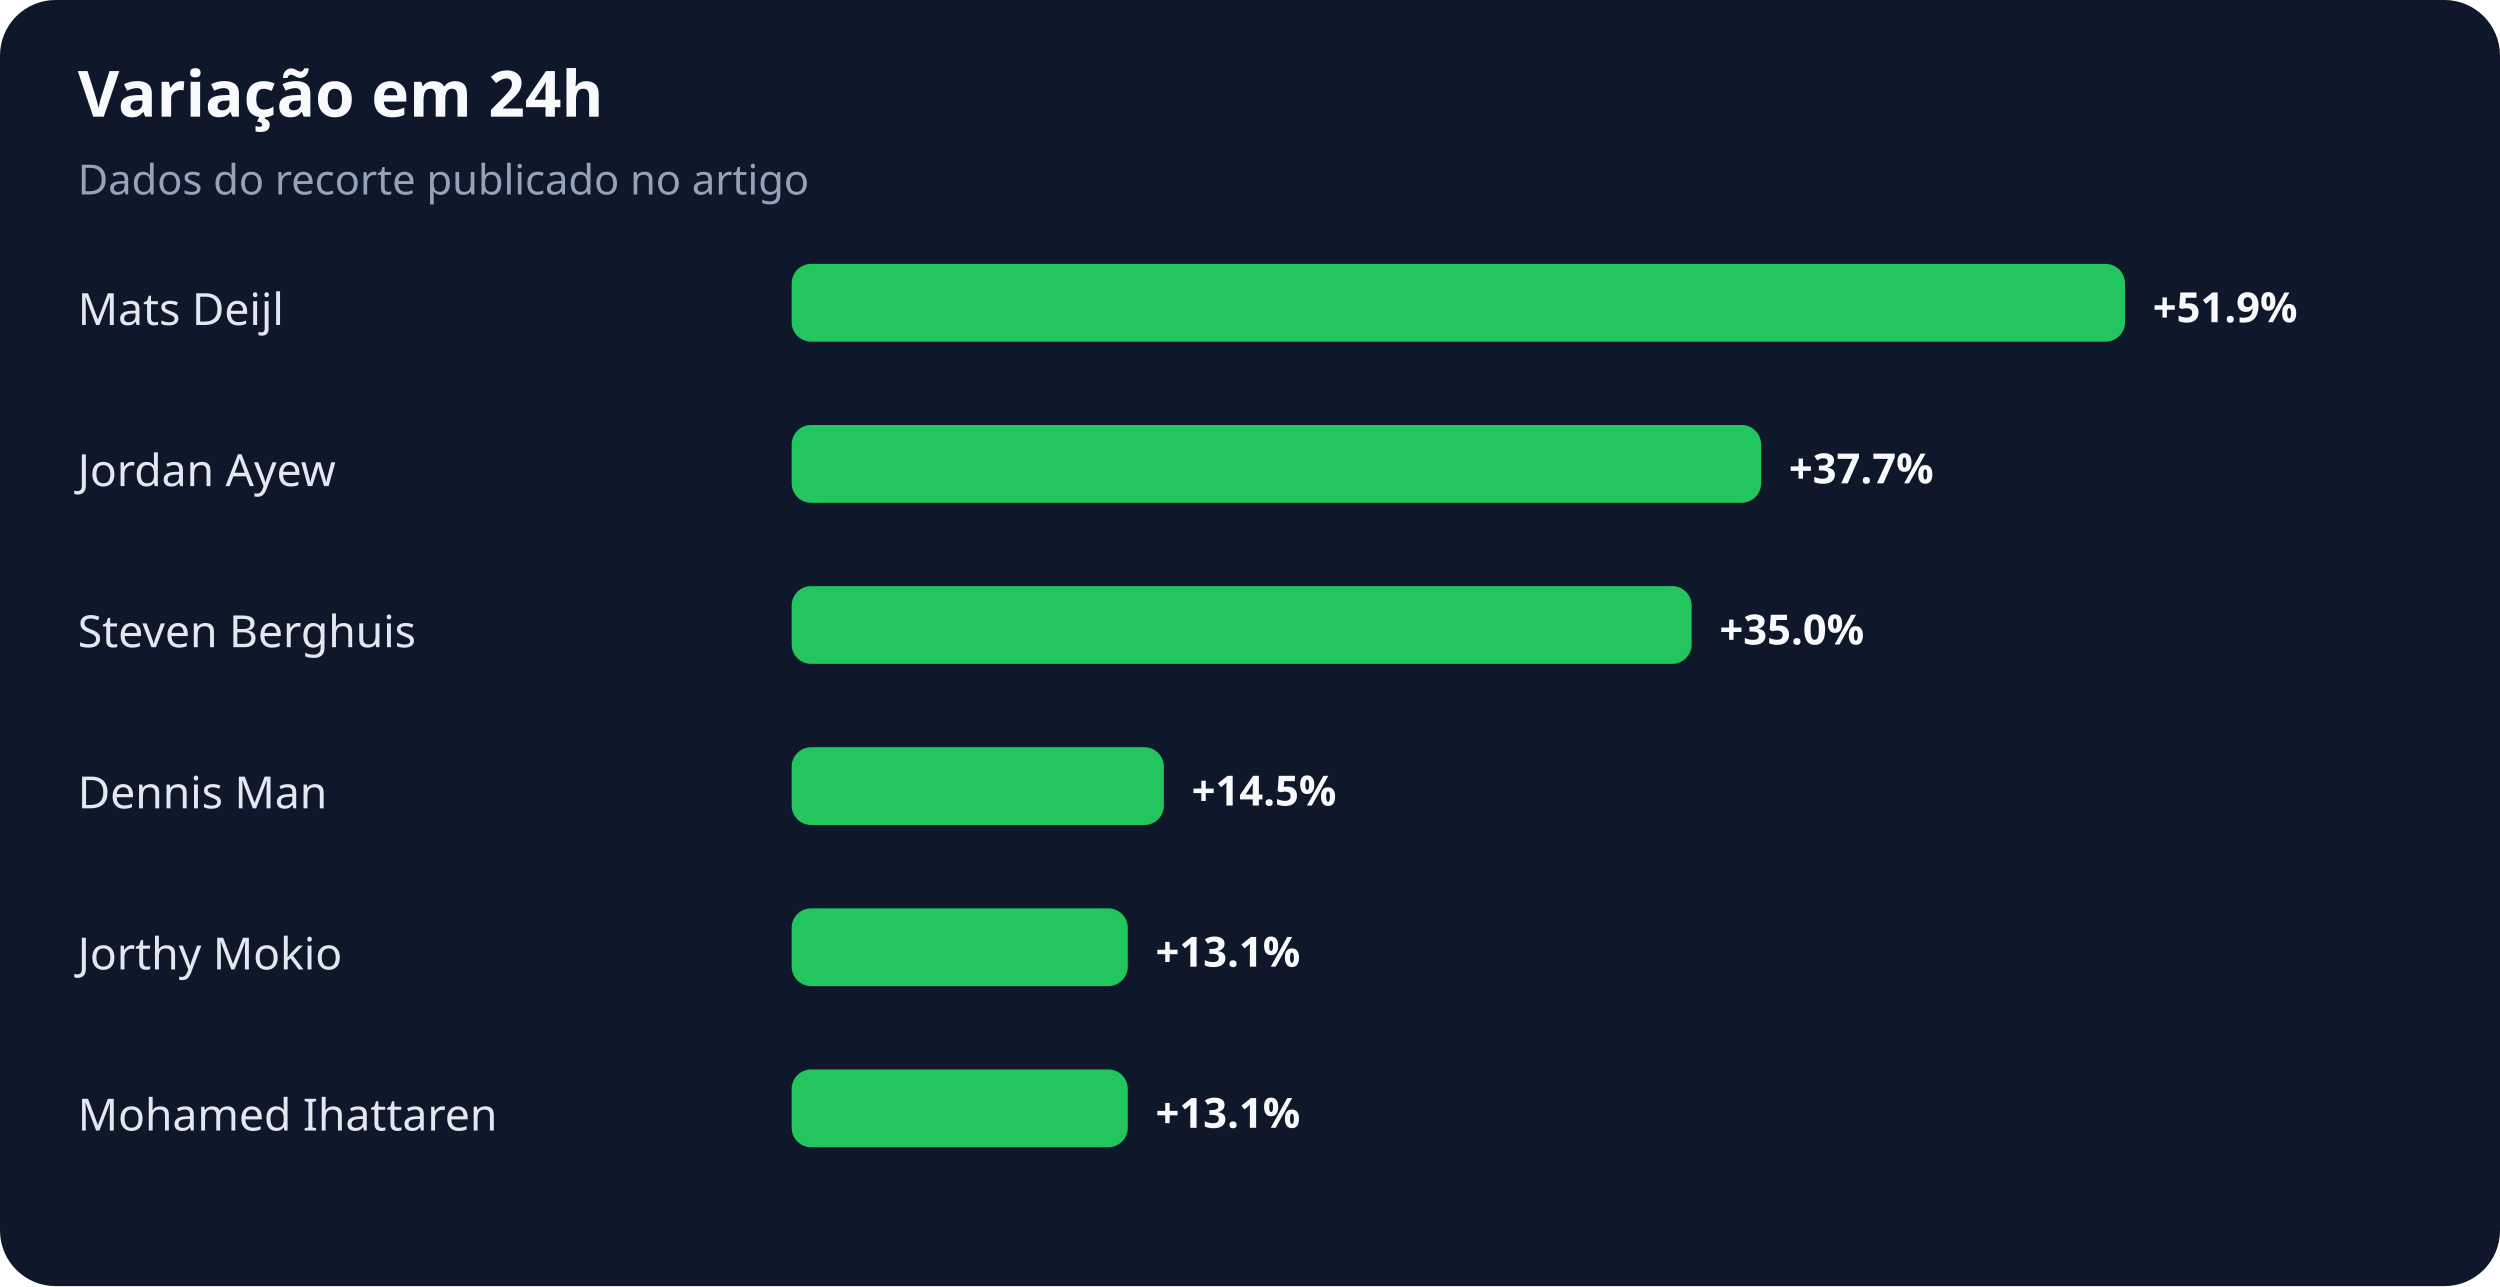
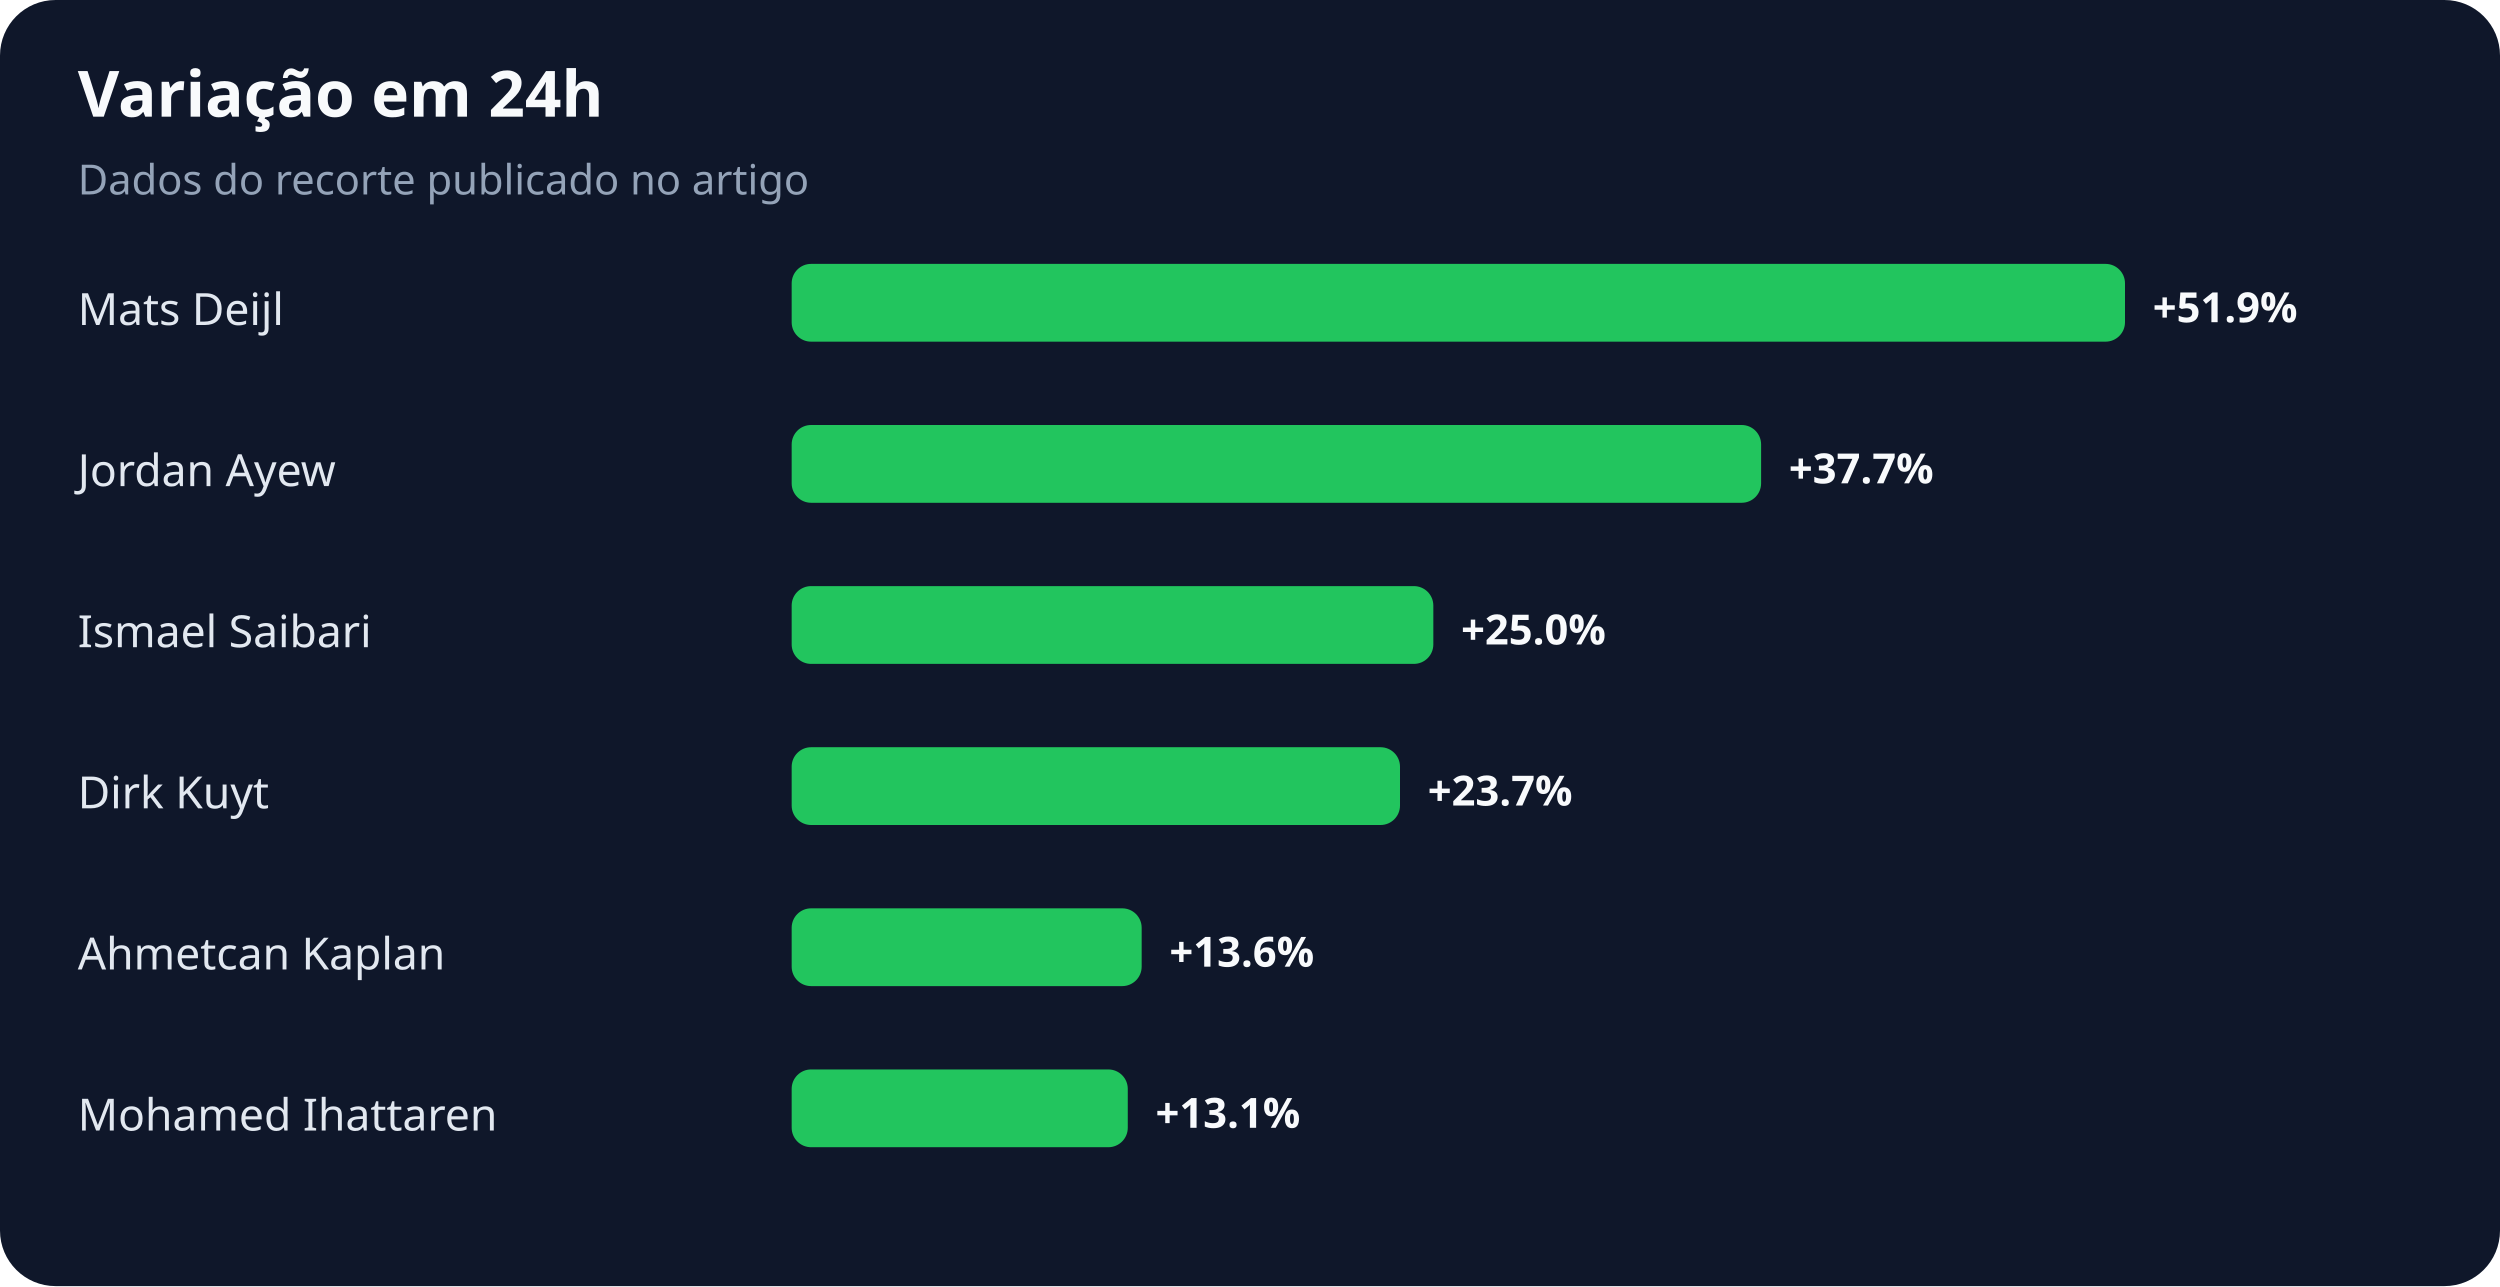
<svg xmlns="http://www.w3.org/2000/svg" width="900" height="463" viewBox="0 0 900 463" role="img" aria-labelledby="title desc">
  <rect width="100%" height="100%" rx="20" fill="#0f172a" />
  <text x="28" y="42" fill="#f8fafc" font-family="system-ui,sans-serif" font-size="23" font-weight="700">Variação em 24h</text>
  <text x="28" y="70" fill="#94a3b8" font-family="system-ui,sans-serif" font-size="15">Dados do recorte publicado no artigo</text>
  <text x="28" y="117" fill="#e2e8f0" font-family="system-ui,sans-serif" font-size="16">Mats Deijl</text>
  <rect x="285" y="95" width="480" height="28" rx="7" fill="#22c55e" />
  <text x="775" y="116" fill="#f8fafc" font-family="system-ui,sans-serif" font-size="15" font-weight="700">+51.9%</text>
  <text x="28" y="175" fill="#e2e8f0" font-family="system-ui,sans-serif" font-size="16">Jordan Ayew</text>
  <rect x="285" y="153" width="349" height="28" rx="7" fill="#22c55e" />
  <text x="644" y="174" fill="#f8fafc" font-family="system-ui,sans-serif" font-size="15" font-weight="700">+37.7%</text>
-   <text x="28" y="233" fill="#e2e8f0" font-family="system-ui,sans-serif" font-size="16">Steven Berghuis</text>
-   <rect x="285" y="211" width="324" height="28" rx="7" fill="#22c55e" />
-   <text x="619" y="232" fill="#f8fafc" font-family="system-ui,sans-serif" font-size="15" font-weight="700">+35.0%</text>
-   <text x="28" y="291" fill="#e2e8f0" font-family="system-ui,sans-serif" font-size="16">Dennis Man</text>
-   <rect x="285" y="269" width="134" height="28" rx="7" fill="#22c55e" />
-   <text x="429" y="290" fill="#f8fafc" font-family="system-ui,sans-serif" font-size="15" font-weight="700">+14.5%</text>
-   <text x="28" y="349" fill="#e2e8f0" font-family="system-ui,sans-serif" font-size="16">Jorthy Mokio</text>
-   <rect x="285" y="327" width="121" height="28" rx="7" fill="#22c55e" />
-   <text x="416" y="348" fill="#f8fafc" font-family="system-ui,sans-serif" font-size="15" font-weight="700">+13.1%</text>
+   <text x="28" y="233" fill="#e2e8f0" font-family="system-ui,sans-serif" font-size="16">Ismael Saibari</text>
+   <rect x="285" y="211" width="231" height="28" rx="7" fill="#22c55e" />
+   <text x="526" y="232" fill="#f8fafc" font-family="system-ui,sans-serif" font-size="15" font-weight="700">+25.0%</text>
+   <text x="28" y="291" fill="#e2e8f0" font-family="system-ui,sans-serif" font-size="16">Dirk Kuyt</text>
+   <rect x="285" y="269" width="219" height="28" rx="7" fill="#22c55e" />
+   <text x="514" y="290" fill="#f8fafc" font-family="system-ui,sans-serif" font-size="15" font-weight="700">+23.7%</text>
+   <text x="28" y="349" fill="#e2e8f0" font-family="system-ui,sans-serif" font-size="16">Ahmetcan Kaplan</text>
+   <rect x="285" y="327" width="126" height="28" rx="7" fill="#22c55e" />
+   <text x="421" y="348" fill="#f8fafc" font-family="system-ui,sans-serif" font-size="15" font-weight="700">+13.6%</text>
  <text x="28" y="407" fill="#e2e8f0" font-family="system-ui,sans-serif" font-size="16">Mohamed Ihattaren</text>
  <rect x="285" y="385" width="121" height="28" rx="7" fill="#22c55e" />
  <text x="416" y="406" fill="#f8fafc" font-family="system-ui,sans-serif" font-size="15" font-weight="700">+13.1%</text>
</svg>
